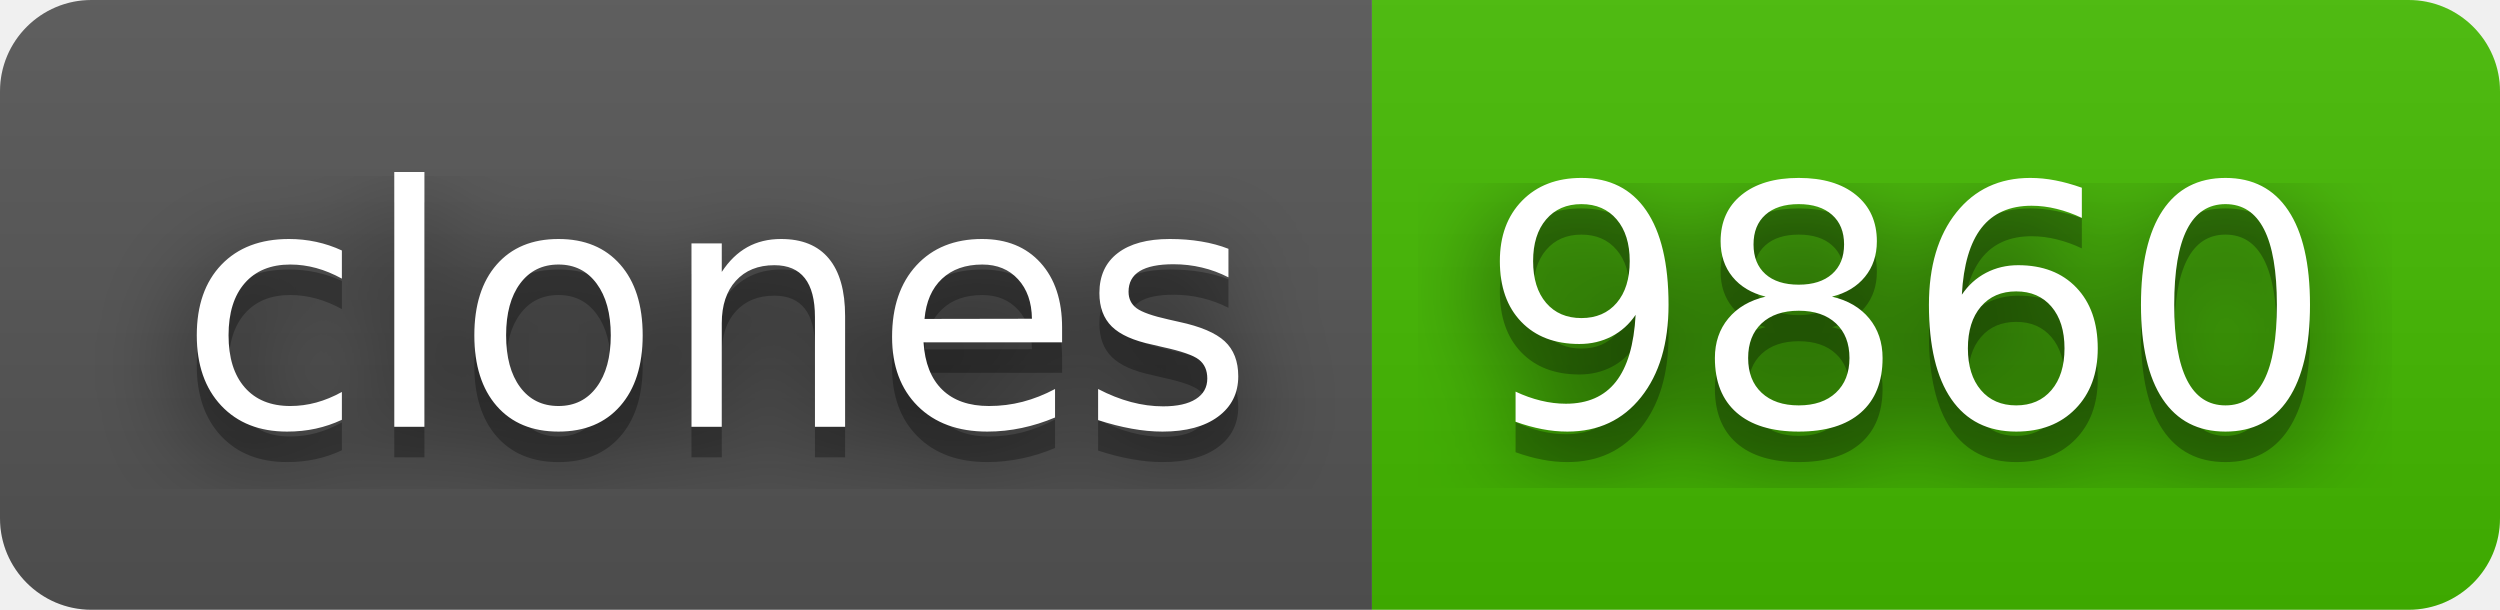
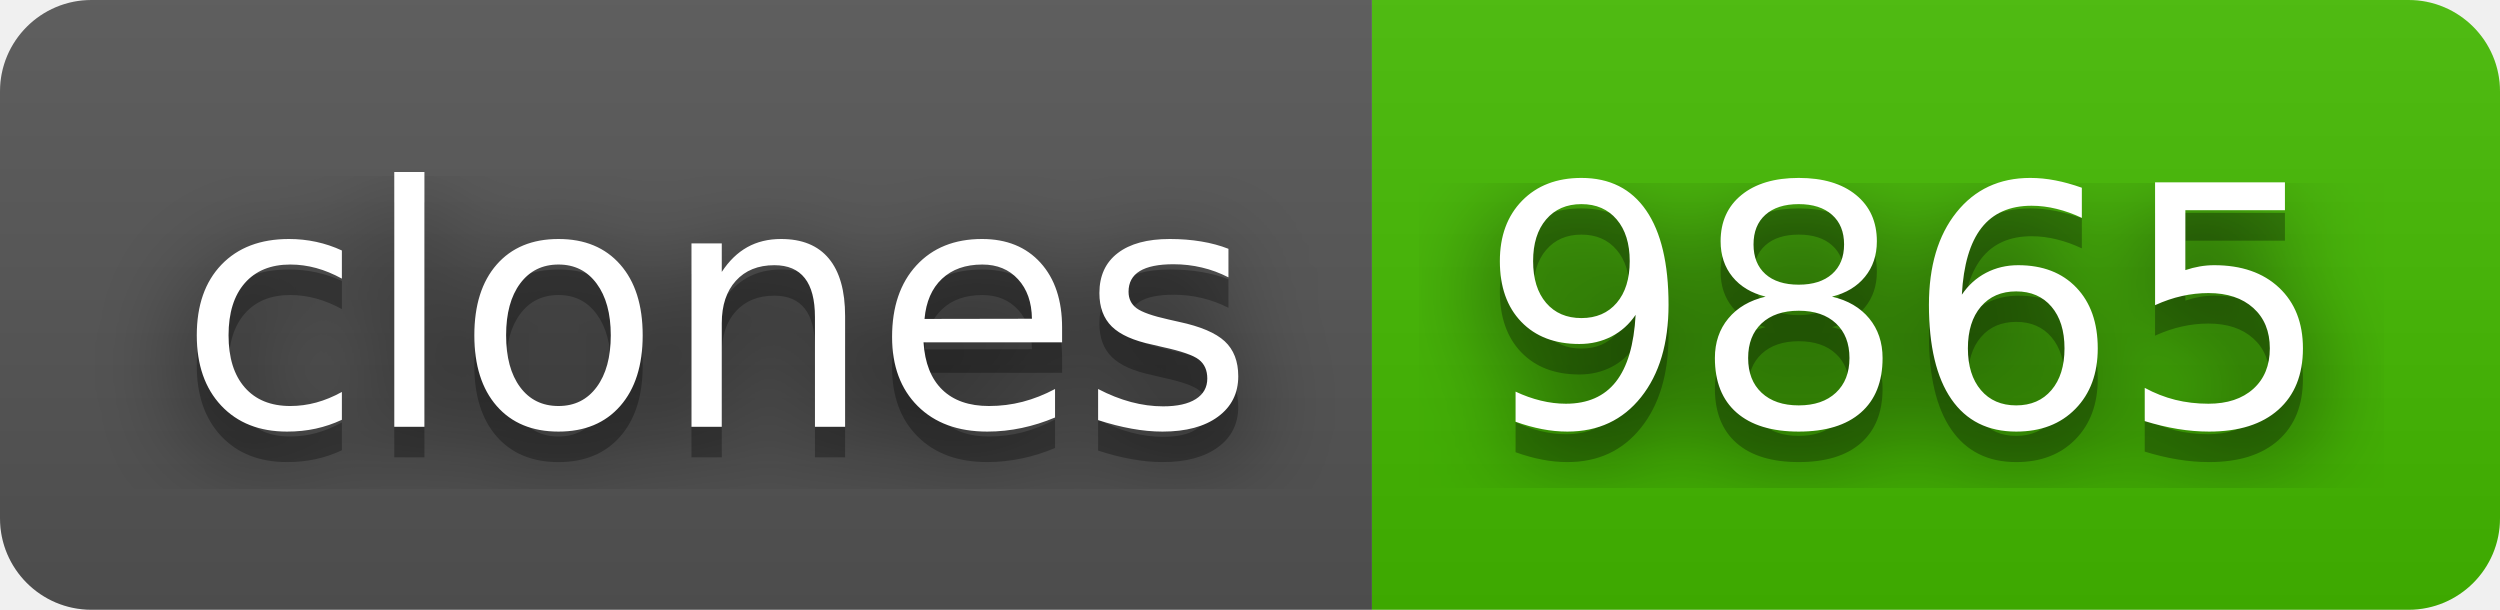
- <svg xmlns="http://www.w3.org/2000/svg" width="82" height="20" role="img" aria-label="clones: 9860">
+ <svg xmlns="http://www.w3.org/2000/svg" width="82" height="20" role="img" aria-label="clones: 9865">
  <filter id="blur">
    <feGaussianBlur stdDeviation="16" />
  </filter>
  <linearGradient id="s" x2="0" y2="100%">
    <stop offset="0" stop-color="#bbb" stop-opacity=".1" />
    <stop offset="1" stop-opacity=".1" />
  </linearGradient>
  <clipPath id="r">
    <rect width="82" height="20" rx="3" />
  </clipPath>
  <g clip-path="url(#r)">
    <rect width="45" height="20" fill="#555" />
    <rect x="45" width="37" height="20" fill="#4b0" />
    <rect width="82" height="20" fill="url(#s)" />
  </g>
  <g fill="#fff" text-anchor="middle" font-family="Verdana,Geneva,DejaVu Sans,sans-serif" text-rendering="geometricPrecision" font-size="110">
    <g transform="scale(.1)">
      <g aria-hidden="true" fill="#010101">
        <text x="235" y="150" fill-opacity=".8" filter="url(#blur)" textLength="350">clones</text>
        <text x="235" y="150" fill-opacity=".3" textLength="350">clones</text>
      </g>
      <text x="235" y="140" textLength="350">clones</text>
    </g>
    <g transform="scale(.1)">
      <g aria-hidden="true" fill="#010101">
-         <text x="625" y="150" fill-opacity=".8" filter="url(#blur)" textLength="270">9860</text>
-         <text x="625" y="150" fill-opacity=".3" textLength="270">9860</text>
+         <text x="625" y="150" fill-opacity=".8" filter="url(#blur)" textLength="270">9865</text>
+         <text x="625" y="150" fill-opacity=".3" textLength="270">9865</text>
      </g>
-       <text x="625" y="140" textLength="270">9860</text>
+       <text x="625" y="140" textLength="270">9865</text>
    </g>
  </g>
</svg>
